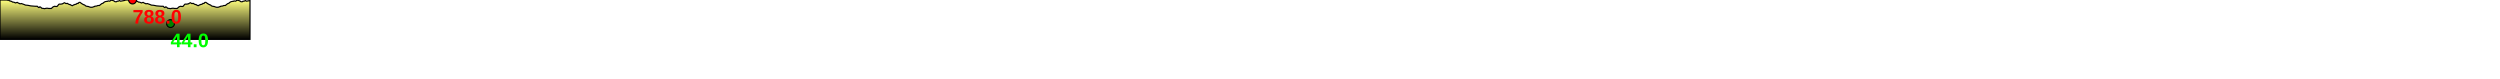
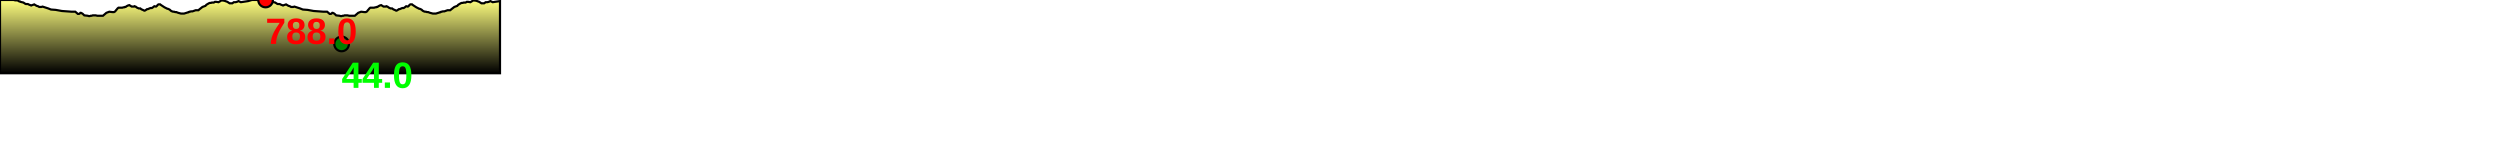
- <svg xmlns="http://www.w3.org/2000/svg" baseProfile="full" height="200px" version="1.1" width="6358.737px">
+ <svg xmlns="http://www.w3.org/2000/svg" baseProfile="full" height="200px" version="1.1" width="3413.007px">
  <defs>
    <linearGradient id="my-gradient" x1="0" x2="0" y1="0" y2="1">
      <stop offset="0.0" stop-color="#ffff7f" stop-opacity="1" />
      <stop offset="0.2" stop-color="#cccc66" stop-opacity="1" />
      <stop offset="1.0" stop-color="#000000" stop-opacity="1" />
    </linearGradient>
  </defs>
-   <path d="M 0 0.0 L 16.966 0.0 L 18.754 0.5 L 19.859 0.5 L 21.725 0.5 L 22.434 1.0 L 23.304 1.5 L 24.113 2.0 L 25.016 2.0 L 25.532 2.5 L 27.416 3.0 L 29.413 3.5 L 30.081 4.0 L 30.838 4.5 L 31.567 5.0 L 32.668 5.5 L 35.236 5.5 L 37.135 6.5 L 38.491 7.0 L 39.708 7.5 L 40.813 7.0 L 42.447 6.5 L 43.711 6.0 L 45.32 7.0 L 46.941 8.0 L 48.684 8.5 L 50.274 9.5 L 51.757 9.5 L 53.05 9.5 L 54.41 9.0 L 61.395 11.5 L 64.85 13.0 L 70.716 13.5 L 78.187 15.0 L 90.49 16.0 L 94.927 16.0 L 98.041 19.0 L 99.489 19.0 L 100.382 18.5 L 101.212 17.5 L 101.815 17.5 L 102.639 18.0 L 103.682 18.5 L 104.778 19.5 L 106.285 21.0 L 110.78 21.5 L 112.517 22.0 L 113.592 22.0 L 114.915 21.5 L 116.199 21.5 L 117.445 21.0 L 118.626 21.0 L 119.928 21.0 L 121.354 21.0 L 123.453 21.5 L 130.603 21.5 L 134.927 17.5 L 138.618 16.0 L 142.47 16.5 L 144.566 16.5 L 146.159 15.5 L 147.149 14.0 L 148.041 13.0 L 149.203 11.5 L 150.427 10.5 L 152.252 10.5 L 153.481 10.5 L 154.489 10.5 L 155.425 10.5 L 157.078 10.0 L 158.028 10.0 L 158.795 9.5 L 159.772 9.5 L 160.987 8.5 L 162.756 7.5 L 164.367 7.0 L 167.289 9.0 L 168.485 9.0 L 169.694 9.0 L 170.665 8.5 L 171.35 9.0 L 171.74 9.0 L 172.201 9.0 L 172.804 9.5 L 173.452 10.0 L 174.158 10.5 L 176.342 11.5 L 177.162 11.5 L 177.762 11.5 L 178.372 11.5 L 178.926 12.0 L 179.538 12.5 L 180.416 13.0 L 181.65 13.5 L 182.582 14.0 L 183.458 14.5 L 184.164 14.5 L 184.988 14.0 L 185.711 13.5 L 186.998 12.5 L 187.943 12.5 L 191.24 11.0 L 193.074 11.0 L 194.544 10.0 L 196.25 8.5 L 198.277 9.0 L 199.49 8.0 L 200.569 6.5 L 201.452 6.0 L 202.161 6.0 L 202.637 6.0 L 203.163 6.0 L 203.59 6.0 L 204.132 6.5 L 204.798 7.0 L 209.132 10.0 L 212.82 12.0 L 213.38 12.0 L 214.528 12.5 L 215.486 13.0 L 216.249 13.5 L 217.163 14.5 L 218.007 15.0 L 218.975 15.5 L 220.509 16.0 L 221.719 16.0 L 223.111 16.5 L 224.666 16.5 L 225.757 17.0 L 226.959 17.5 L 230.454 18.5 L 234.483 18.5 L 238.932 17.0 L 239.393 17.0 L 239.906 16.5 L 240.433 16.5 L 241.048 16.0 L 241.775 16.0 L 243.22 15.5 L 245.219 15.5 L 249.289 14.0 L 250.064 14.0 L 251.033 14.0 L 252.979 14.0 L 254.695 12.5 L 258.478 9.5 L 259.768 9.0 L 262.389 8.0 L 263.692 6.5 L 266.905 4.5 L 268.252 4.0 L 269.514 4.0 L 270.814 3.5 L 272.003 3.5 L 273.255 3.5 L 274.714 2.5 L 276.203 2.5 L 279.163 3.0 L 282.851 0.5 L 286.272 1.0 L 290.009 2.5 L 292.794 4.5 L 294.752 4.5 L 296.126 4.5 L 297.974 3.0 L 300.169 3.0 L 301.83 2.5 L 303.794 1.5 L 306.653 3.0 L 315.662 1.5 L 320.211 0.0 L 320.211 0.0 L 337.177 0.0 L 338.965 0.5 L 340.07 0.5 L 341.936 0.5 L 342.645 1.0 L 343.516 1.5 L 344.324 2.0 L 345.228 2.0 L 345.743 2.5 L 347.627 3.0 L 349.624 3.5 L 350.292 4.0 L 351.049 4.5 L 351.778 5.0 L 352.879 5.5 L 355.447 5.5 L 357.346 6.5 L 358.702 7.0 L 359.919 7.5 L 361.024 7.0 L 362.658 6.5 L 363.922 6.0 L 365.531 7.0 L 367.153 8.0 L 368.895 8.5 L 370.485 9.5 L 371.968 9.5 L 373.261 9.5 L 374.621 9.0 L 381.606 11.5 L 385.061 13.0 L 390.927 13.5 L 398.398 15.0 L 410.702 16.0 L 415.138 16.0 L 418.252 19.0 L 419.7 19.0 L 420.593 18.5 L 421.423 17.5 L 422.026 17.5 L 422.85 18.0 L 423.893 18.5 L 424.99 19.5 L 426.496 21.0 L 430.992 21.5 L 432.729 22.0 L 433.803 22.0 L 435.126 21.5 L 436.41 21.5 L 437.656 21.0 L 438.837 21.0 L 440.14 21.0 L 441.565 21.0 L 443.664 21.5 L 450.815 21.5 L 455.138 17.5 L 458.83 16.0 L 462.681 16.5 L 464.778 16.5 L 466.371 15.5 L 467.361 14.0 L 468.253 13.0 L 469.414 11.5 L 470.638 10.5 L 472.463 10.5 L 473.693 10.5 L 474.7 10.5 L 475.636 10.5 L 477.289 10.0 L 478.239 10.0 L 479.006 9.5 L 479.983 9.5 L 481.198 8.5 L 482.968 7.5 L 484.578 7.0 L 487.501 9.0 L 488.697 9.0 L 489.905 9.0 L 490.876 8.5 L 491.561 9.0 L 491.951 9.0 L 492.412 9.0 L 493.015 9.5 L 493.663 10.0 L 494.37 10.5 L 496.553 11.5 L 497.373 11.5 L 497.973 11.5 L 498.584 11.5 L 499.137 12.0 L 499.749 12.5 L 500.627 13.0 L 501.861 13.5 L 502.794 14.0 L 503.669 14.5 L 504.375 14.5 L 505.2 14.0 L 505.922 13.5 L 507.209 12.5 L 508.154 12.5 L 511.452 11.0 L 513.285 11.0 L 514.755 10.0 L 516.461 8.5 L 518.489 9.0 L 519.701 8.0 L 520.78 6.5 L 521.664 6.0 L 522.372 6.0 L 522.848 6.0 L 523.375 6.0 L 523.802 6.0 L 524.343 6.5 L 525.009 7.0 L 529.343 10.0 L 533.032 12.0 L 533.592 12.0 L 534.739 12.5 L 535.697 13.0 L 536.46 13.5 L 537.374 14.5 L 538.219 15.0 L 539.187 15.5 L 540.72 16.0 L 541.93 16.0 L 543.322 16.5 L 544.877 16.5 L 545.968 17.0 L 547.17 17.5 L 550.665 18.5 L 554.695 18.5 L 559.143 17.0 L 559.604 17.0 L 560.118 16.5 L 560.644 16.5 L 561.26 16.0 L 561.986 16.0 L 563.431 15.5 L 565.43 15.5 L 569.501 14.0 L 570.275 14.0 L 571.244 14.0 L 573.19 14.0 L 574.906 12.5 L 578.689 9.5 L 579.98 9.0 L 582.6 8.0 L 583.903 6.5 L 587.116 4.5 L 588.464 4.0 L 589.725 4.0 L 591.025 3.5 L 592.214 3.5 L 593.466 3.5 L 594.926 2.5 L 596.414 2.5 L 599.374 3.0 L 603.062 0.5 L 606.483 1.0 L 610.221 2.5 L 613.005 4.5 L 614.964 4.5 L 616.337 4.5 L 618.185 3.0 L 620.38 3.0 L 622.041 2.5 L 624.005 1.5 L 626.865 3.0 L 635.874 1.5 L 635.874 100 L 0.0 100 L 0.0 0.0" fill="url(#my-gradient)" stroke="black" stroke-width="3" />
-   <circle cx="337.177" cy="0" fill="red" r="10" stroke="black" stroke-width="3" />
-   <circle cx="433.803" cy="60" fill="green" r="10" stroke="black" stroke-width="3" />
-   <text fill="#ff0000" font-family="Arial" font-size="50px" font-weight="bold" stroke="none" x="337.177" y="60">788.0</text>
-   <text fill="#00ff00" font-family="Arial" font-size="50px" font-weight="bold" stroke="none" x="433.803" y="120">44.0</text>
+   <path d="M 0 0.0 L 18.752 0.0 L 20.728 0.5 L 21.938 0.5 L 23.953 0.5 L 24.699 1.0 L 25.596 1.5 L 26.419 2.0 L 27.342 2.0 L 27.876 2.5 L 29.871 3.0 L 32.001 3.5 L 32.701 4.0 L 33.479 4.5 L 34.221 5.0 L 35.351 5.5 L 38.025 5.5 L 39.982 6.5 L 41.37 7.0 L 42.61 7.5 L 43.736 7.0 L 45.401 6.5 L 46.693 6.0 L 48.346 7.0 L 50.032 8.0 L 51.863 8.5 L 53.555 9.5 L 55.154 9.5 L 56.56 9.5 L 58.052 9.0 L 65.757 11.5 L 69.576 13.0 L 76.06 13.5 L 84.322 15.0 L 97.918 16.0 L 102.821 16.0 L 106.262 19.0 L 107.862 19.0 L 108.853 18.5 L 109.774 17.5 L 110.438 17.5 L 111.328 18.0 L 112.419 18.5 L 113.549 19.5 L 115.088 21.0 L 119.679 21.5 L 121.449 22.0 L 122.544 22.0 L 123.892 21.5 L 125.209 21.5 L 126.505 21.0 L 127.733 21.0 L 129.105 21.0 L 130.626 21.0 L 132.878 21.5 L 140.571 21.5 L 145.231 17.5 L 149.211 16.0 L 153.35 16.5 L 155.608 16.5 L 157.322 15.5 L 158.378 14.0 L 159.307 13.0 L 160.5 11.5 L 161.749 10.5 L 163.606 10.5 L 164.861 10.5 L 165.895 10.5 L 166.861 10.5 L 168.576 10.0 L 169.579 10.0 L 170.404 9.5 L 171.47 9.5 L 172.811 8.5 L 174.769 7.5 L 176.552 7.0 L 179.794 9.0 L 181.123 9.0 L 182.467 9.0 L 183.538 8.5 L 184.265 9.0 L 184.67 9.0 L 185.142 9.0 L 185.757 9.5 L 186.421 10.0 L 187.147 10.5 L 189.44 11.5 L 190.293 11.5 L 190.911 11.5 L 191.535 11.5 L 192.099 12.0 L 192.723 12.5 L 193.625 13.0 L 194.925 13.5 L 195.932 14.0 L 196.897 14.5 L 197.681 14.5 L 198.596 14.0 L 199.386 13.5 L 200.775 12.5 L 201.779 12.5 L 205.277 11.0 L 207.236 11.0 L 208.824 10.0 L 210.699 8.5 L 212.943 9.0 L 214.288 8.0 L 215.486 6.5 L 216.468 6.0 L 217.237 6.0 L 217.749 6.0 L 218.289 6.0 L 218.726 6.0 L 219.279 6.5 L 219.964 7.0 L 224.593 10.0 L 228.528 12.0 L 229.117 12.0 L 230.317 12.5 L 231.306 13.0 L 232.088 13.5 L 233.021 14.5 L 233.882 15.0 L 234.867 15.5 L 236.431 16.0 L 237.672 16.0 L 239.119 16.5 L 240.756 16.5 L 241.928 17.0 L 243.223 17.5 L 247.006 18.5 L 251.377 18.5 L 256.197 17.0 L 256.705 17.0 L 257.275 16.5 L 257.857 16.5 L 258.529 16.0 L 259.298 16.0 L 260.796 15.5 L 262.851 15.5 L 267.038 14.0 L 267.83 14.0 L 268.819 14.0 L 270.802 14.0 L 272.554 12.5 L 276.419 9.5 L 277.744 9.0 L 280.445 8.0 L 281.789 6.5 L 285.122 4.5 L 286.53 4.0 L 287.864 4.0 L 289.24 3.5 L 290.512 3.5 L 291.866 3.5 L 293.462 2.5 L 295.101 2.5 L 298.37 3.0 L 302.452 0.5 L 306.246 1.0 L 310.376 2.5 L 313.458 4.5 L 315.621 4.5 L 317.146 4.5 L 319.201 3.0 L 321.641 3.0 L 323.484 2.5 L 325.659 1.5 L 328.819 3.0 L 338.786 1.5 L 343.816 0.0 L 343.816 0.0 L 362.568 0.0 L 364.544 0.5 L 365.754 0.5 L 367.769 0.5 L 368.515 1.0 L 369.412 1.5 L 370.235 2.0 L 371.158 2.0 L 371.692 2.5 L 373.686 3.0 L 375.817 3.5 L 376.517 4.0 L 377.294 4.5 L 378.037 5.0 L 379.167 5.5 L 381.841 5.5 L 383.797 6.5 L 385.185 7.0 L 386.426 7.5 L 387.551 7.0 L 389.216 6.5 L 390.509 6.0 L 392.162 7.0 L 393.847 8.0 L 395.679 8.5 L 397.371 9.5 L 398.97 9.5 L 400.376 9.5 L 401.868 9.0 L 409.572 11.5 L 413.392 13.0 L 419.876 13.5 L 428.138 15.0 L 441.734 16.0 L 446.636 16.0 L 450.078 19.0 L 451.678 19.0 L 452.669 18.5 L 453.59 17.5 L 454.253 17.5 L 455.143 18.0 L 456.235 18.5 L 457.365 19.5 L 458.903 21.0 L 463.495 21.5 L 465.265 22.0 L 466.359 22.0 L 467.708 21.5 L 469.025 21.5 L 470.321 21.0 L 471.549 21.0 L 472.921 21.0 L 474.441 21.0 L 476.694 21.5 L 484.387 21.5 L 489.047 17.5 L 493.027 16.0 L 497.165 16.5 L 499.424 16.5 L 501.138 15.5 L 502.194 14.0 L 503.123 13.0 L 504.316 11.5 L 505.564 10.5 L 507.422 10.5 L 508.677 10.5 L 509.71 10.5 L 510.677 10.5 L 512.392 10.0 L 513.395 10.0 L 514.22 9.5 L 515.286 9.5 L 516.627 8.5 L 518.585 7.5 L 520.368 7.0 L 523.61 9.0 L 524.939 9.0 L 526.282 9.0 L 527.354 8.5 L 528.081 9.0 L 528.485 9.0 L 528.958 9.0 L 529.573 9.5 L 530.236 10.0 L 530.963 10.5 L 533.256 11.5 L 534.108 11.5 L 534.727 11.5 L 535.351 11.5 L 535.914 12.0 L 536.539 12.5 L 537.441 13.0 L 538.74 13.5 L 539.748 14.0 L 540.712 14.5 L 541.497 14.5 L 542.412 14.0 L 543.202 13.5 L 544.591 12.5 L 545.595 12.5 L 549.093 11.0 L 551.052 11.0 L 552.64 10.0 L 554.515 8.5 L 556.759 9.0 L 558.104 8.0 L 559.302 6.5 L 560.284 6.0 L 561.053 6.0 L 561.564 6.0 L 562.105 6.0 L 562.541 6.0 L 563.094 6.5 L 563.78 7.0 L 568.409 10.0 L 572.343 12.0 L 572.933 12.0 L 574.133 12.5 L 575.122 13.0 L 575.904 13.5 L 576.836 14.5 L 577.697 15.0 L 578.683 15.5 L 580.247 16.0 L 581.488 16.0 L 582.935 16.5 L 584.572 16.5 L 585.744 17.0 L 587.038 17.5 L 590.822 18.5 L 595.193 18.5 L 600.013 17.0 L 600.521 17.0 L 601.091 16.5 L 601.673 16.5 L 602.345 16.0 L 603.114 16.0 L 604.612 15.5 L 606.666 15.5 L 610.853 14.0 L 611.646 14.0 L 612.635 14.0 L 614.618 14.0 L 616.369 12.5 L 620.235 9.5 L 621.56 9.0 L 624.261 8.0 L 625.605 6.5 L 628.938 4.5 L 630.346 4.0 L 631.68 4.0 L 633.056 3.5 L 634.327 3.5 L 635.682 3.5 L 637.278 2.5 L 638.917 2.5 L 642.186 3.0 L 646.268 0.5 L 650.062 1.0 L 654.192 2.5 L 657.274 4.5 L 659.437 4.5 L 660.961 4.5 L 663.017 3.0 L 665.457 3.0 L 667.3 2.5 L 669.475 1.5 L 672.635 3.0 L 682.601 1.5 L 682.601 100 L 0.0 100 L 0.0 0.0" fill="url(#my-gradient)" stroke="black" stroke-width="3" />
+   <circle cx="362.568" cy="0" fill="red" r="10" stroke="black" stroke-width="3" />
+   <circle cx="466.359" cy="60" fill="green" r="10" stroke="black" stroke-width="3" />
+   <text fill="#ff0000" font-family="Arial" font-size="50px" font-weight="bold" stroke="none" x="362.568" y="60">788.0</text>
+   <text fill="#00ff00" font-family="Arial" font-size="50px" font-weight="bold" stroke="none" x="466.359" y="120">44.0</text>
</svg>
